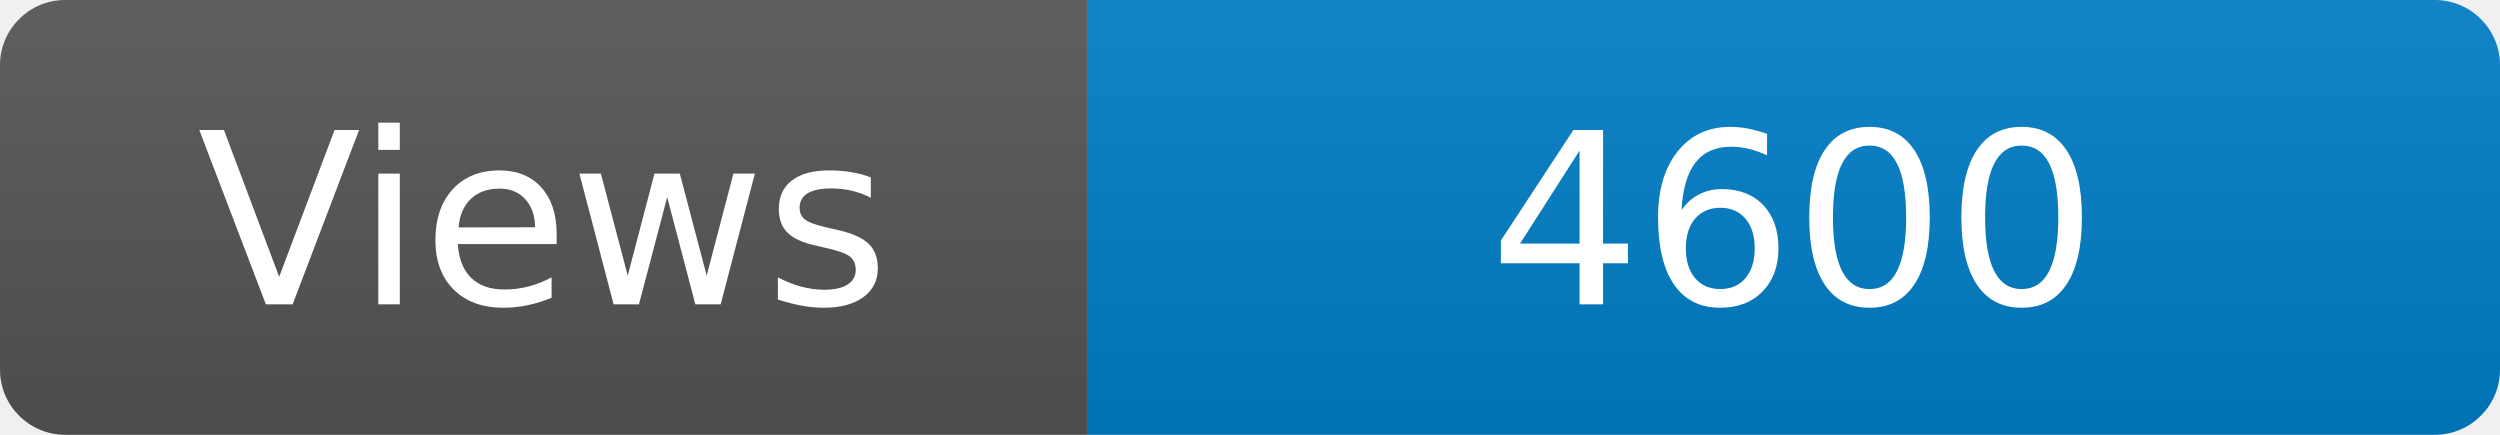
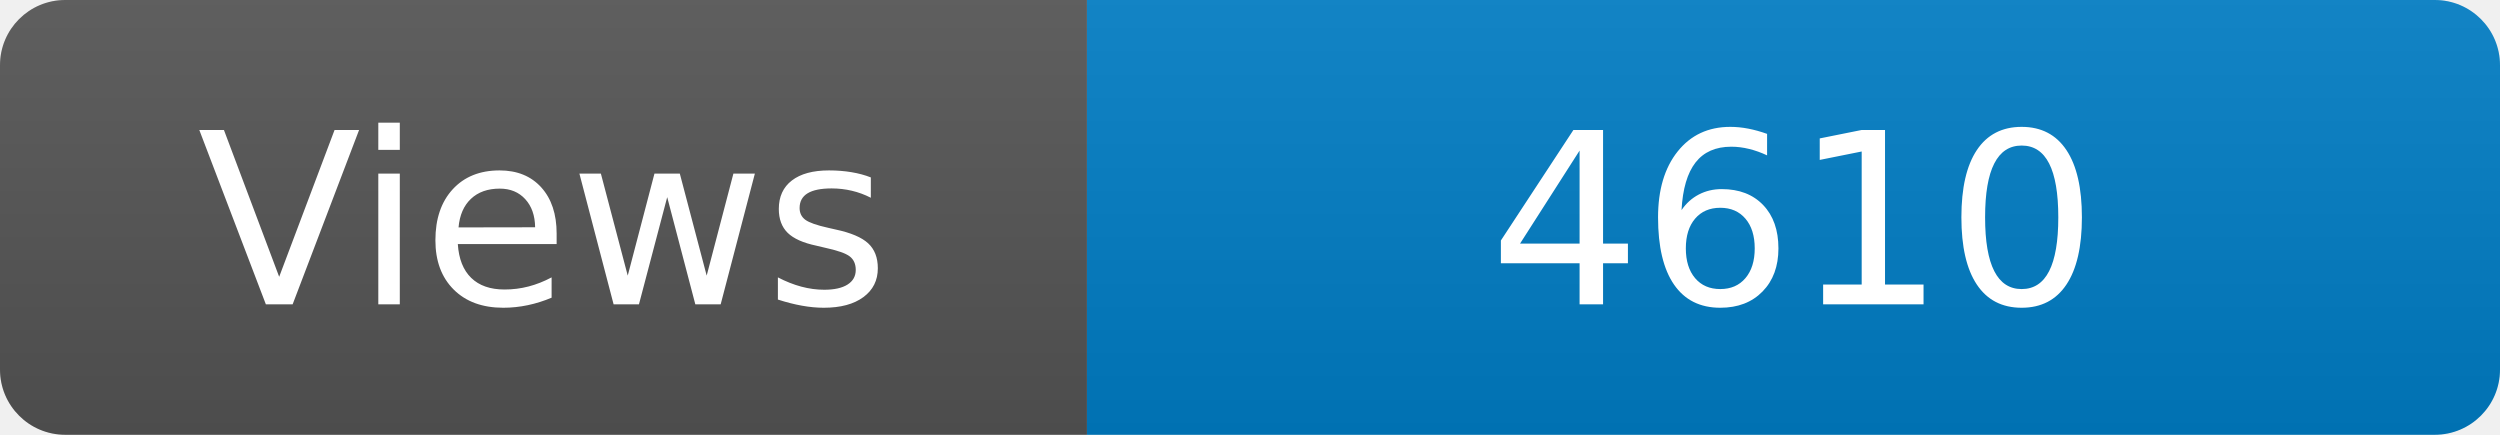
<svg xmlns="http://www.w3.org/2000/svg" width="115" height="20" role="img" aria-label="Maintained?: yes">
  <linearGradient id="s" x2="0" y2="100%">
    <stop offset="0" stop-color="#bbb" stop-opacity=".1" />
    <stop offset="1" stop-opacity=".1" />
  </linearGradient>
  <clipPath id="r">
    <rect width="115" height="20" rx="3" fill="#fff" />
  </clipPath>
  <g clip-path="url(#r)">
    <rect width="50" height="20" fill="#555" />
    <rect x="50" width="160" height="20" fill="#007ec6" />
    <rect width="115" height="20" fill="url(#s)" />
  </g>
  <g fill="#fff" text-anchor="middle" font-family="Verdana,Geneva,DejaVu Sans,sans-serif" font-size="110">
    <text x="250" y="140" transform="scale(.1)" fill="#fff">Views</text>
-     <text x="825" y="140" transform="scale(.1)" fill="#fff">4600</text>
+     <text x="825" y="140" transform="scale(.1)" fill="#fff">4610</text>
  </g>
</svg>
